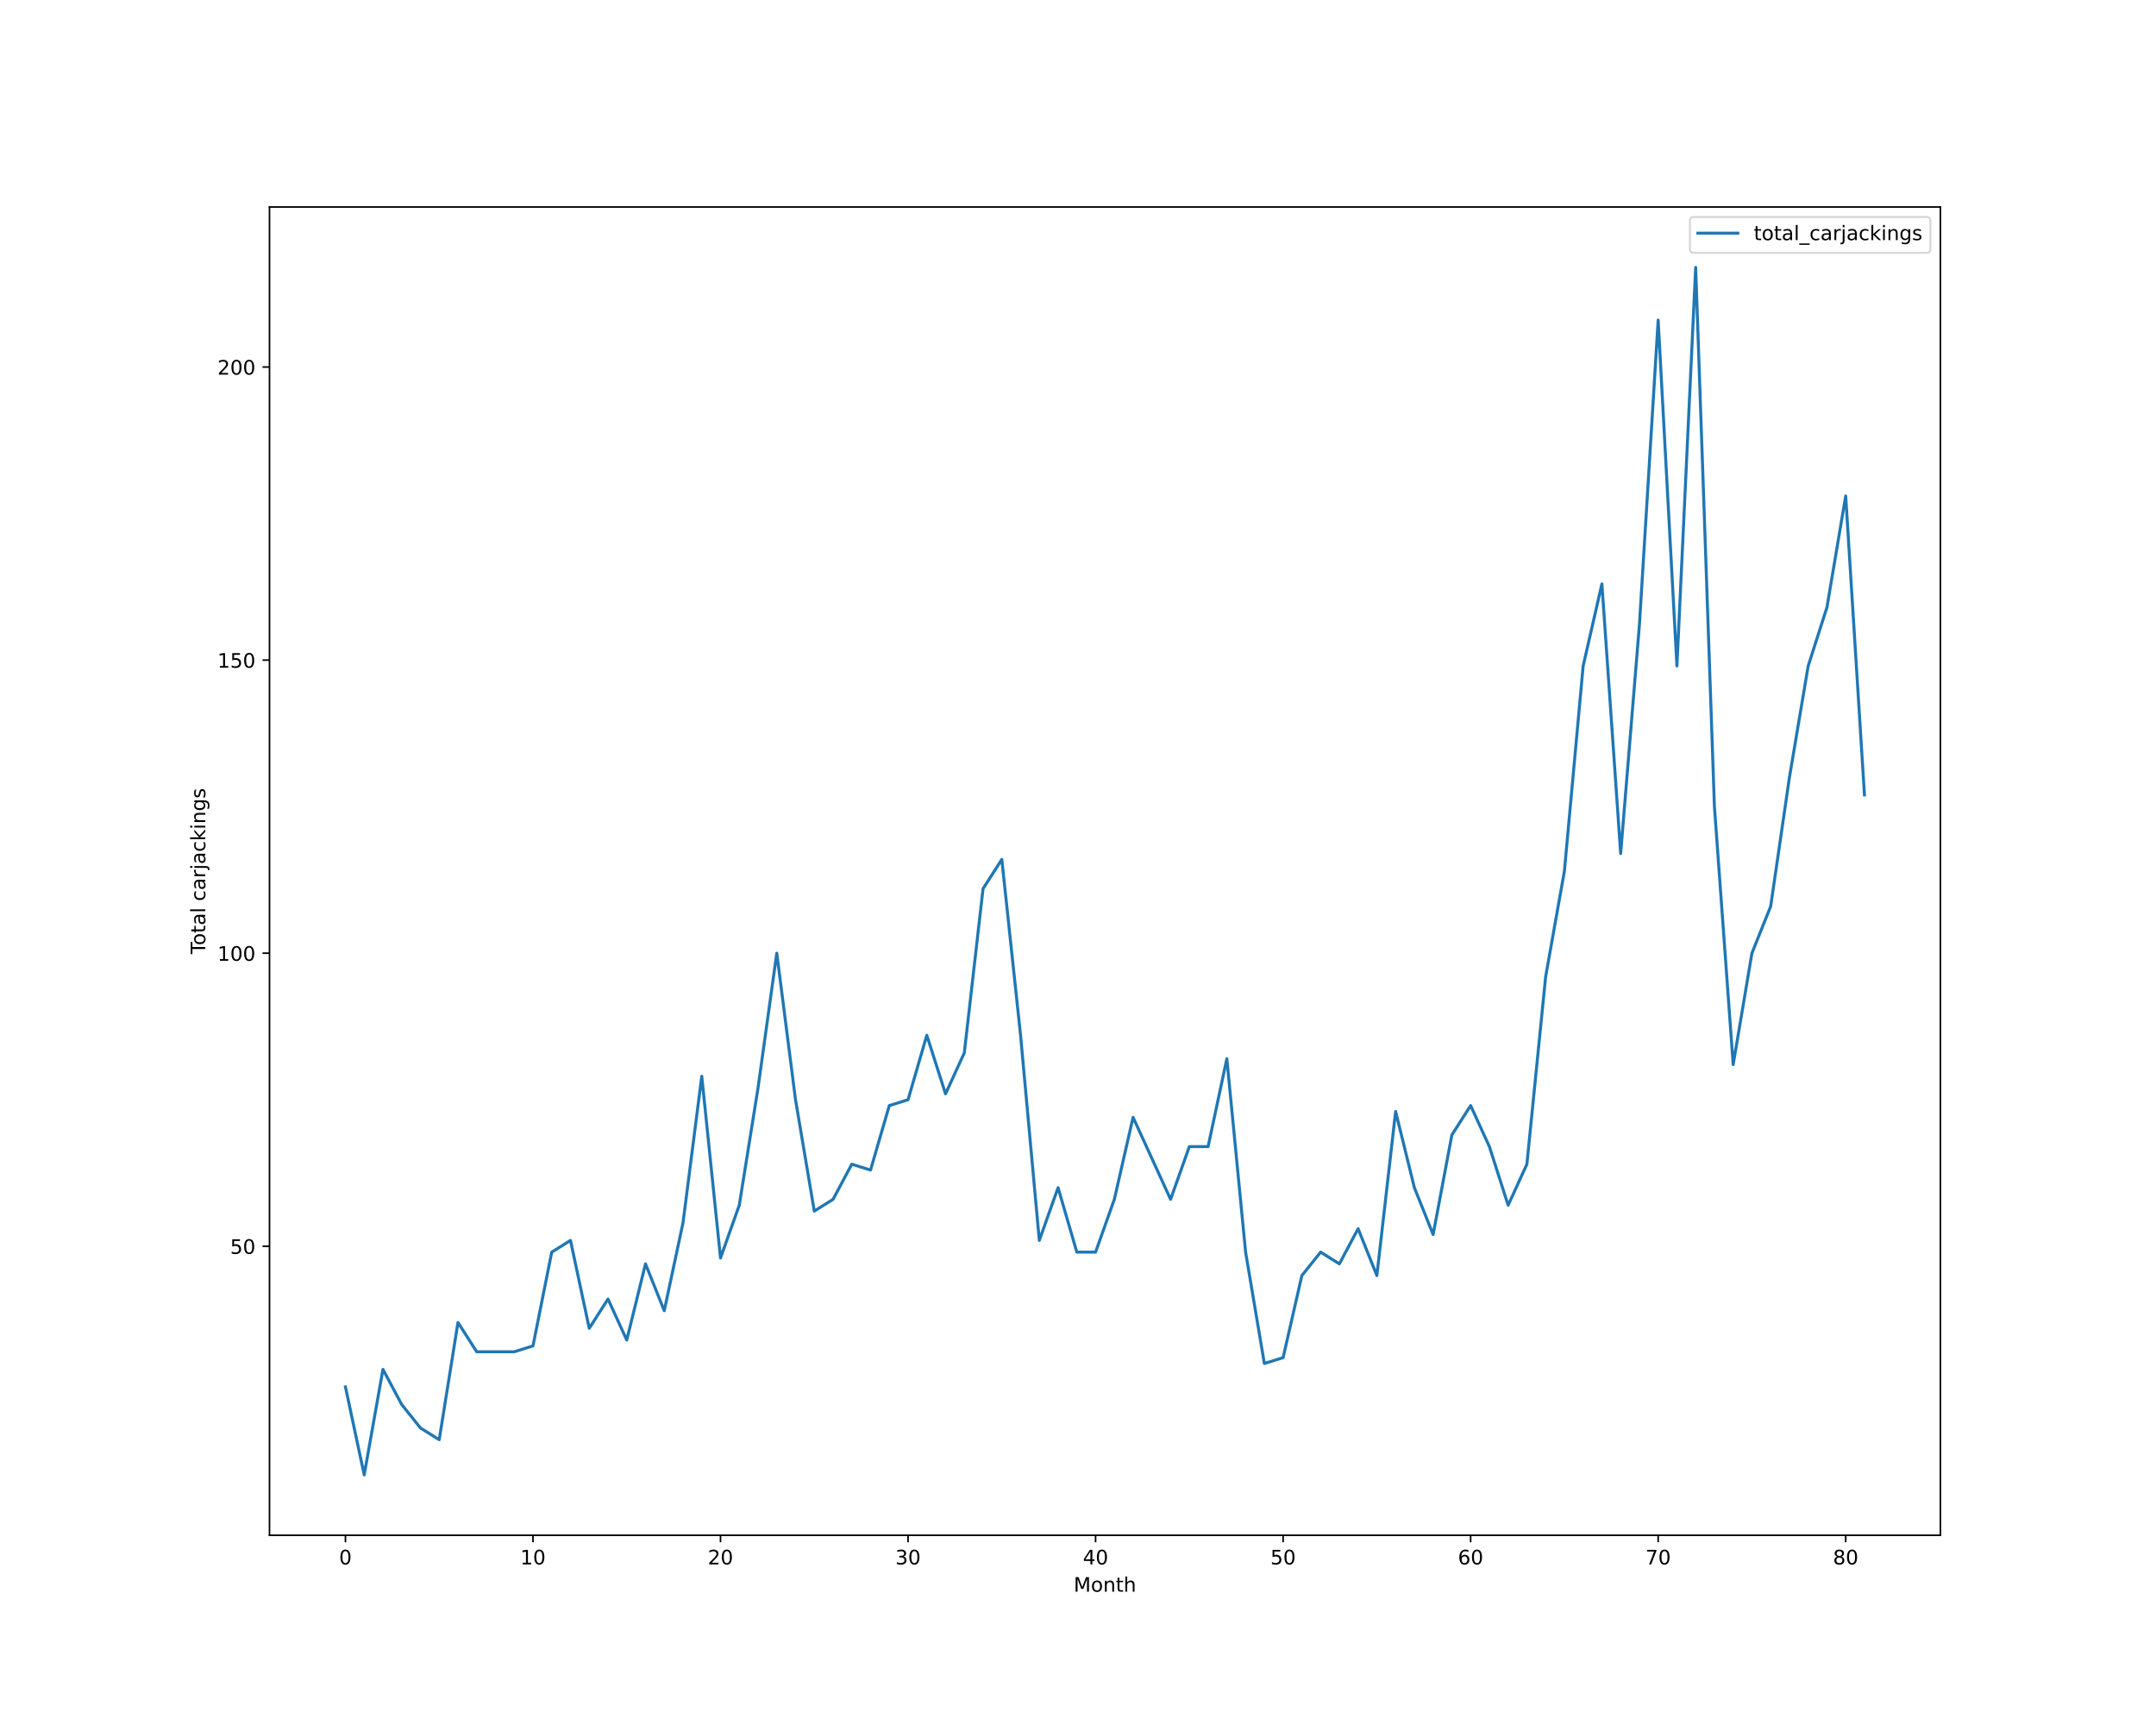
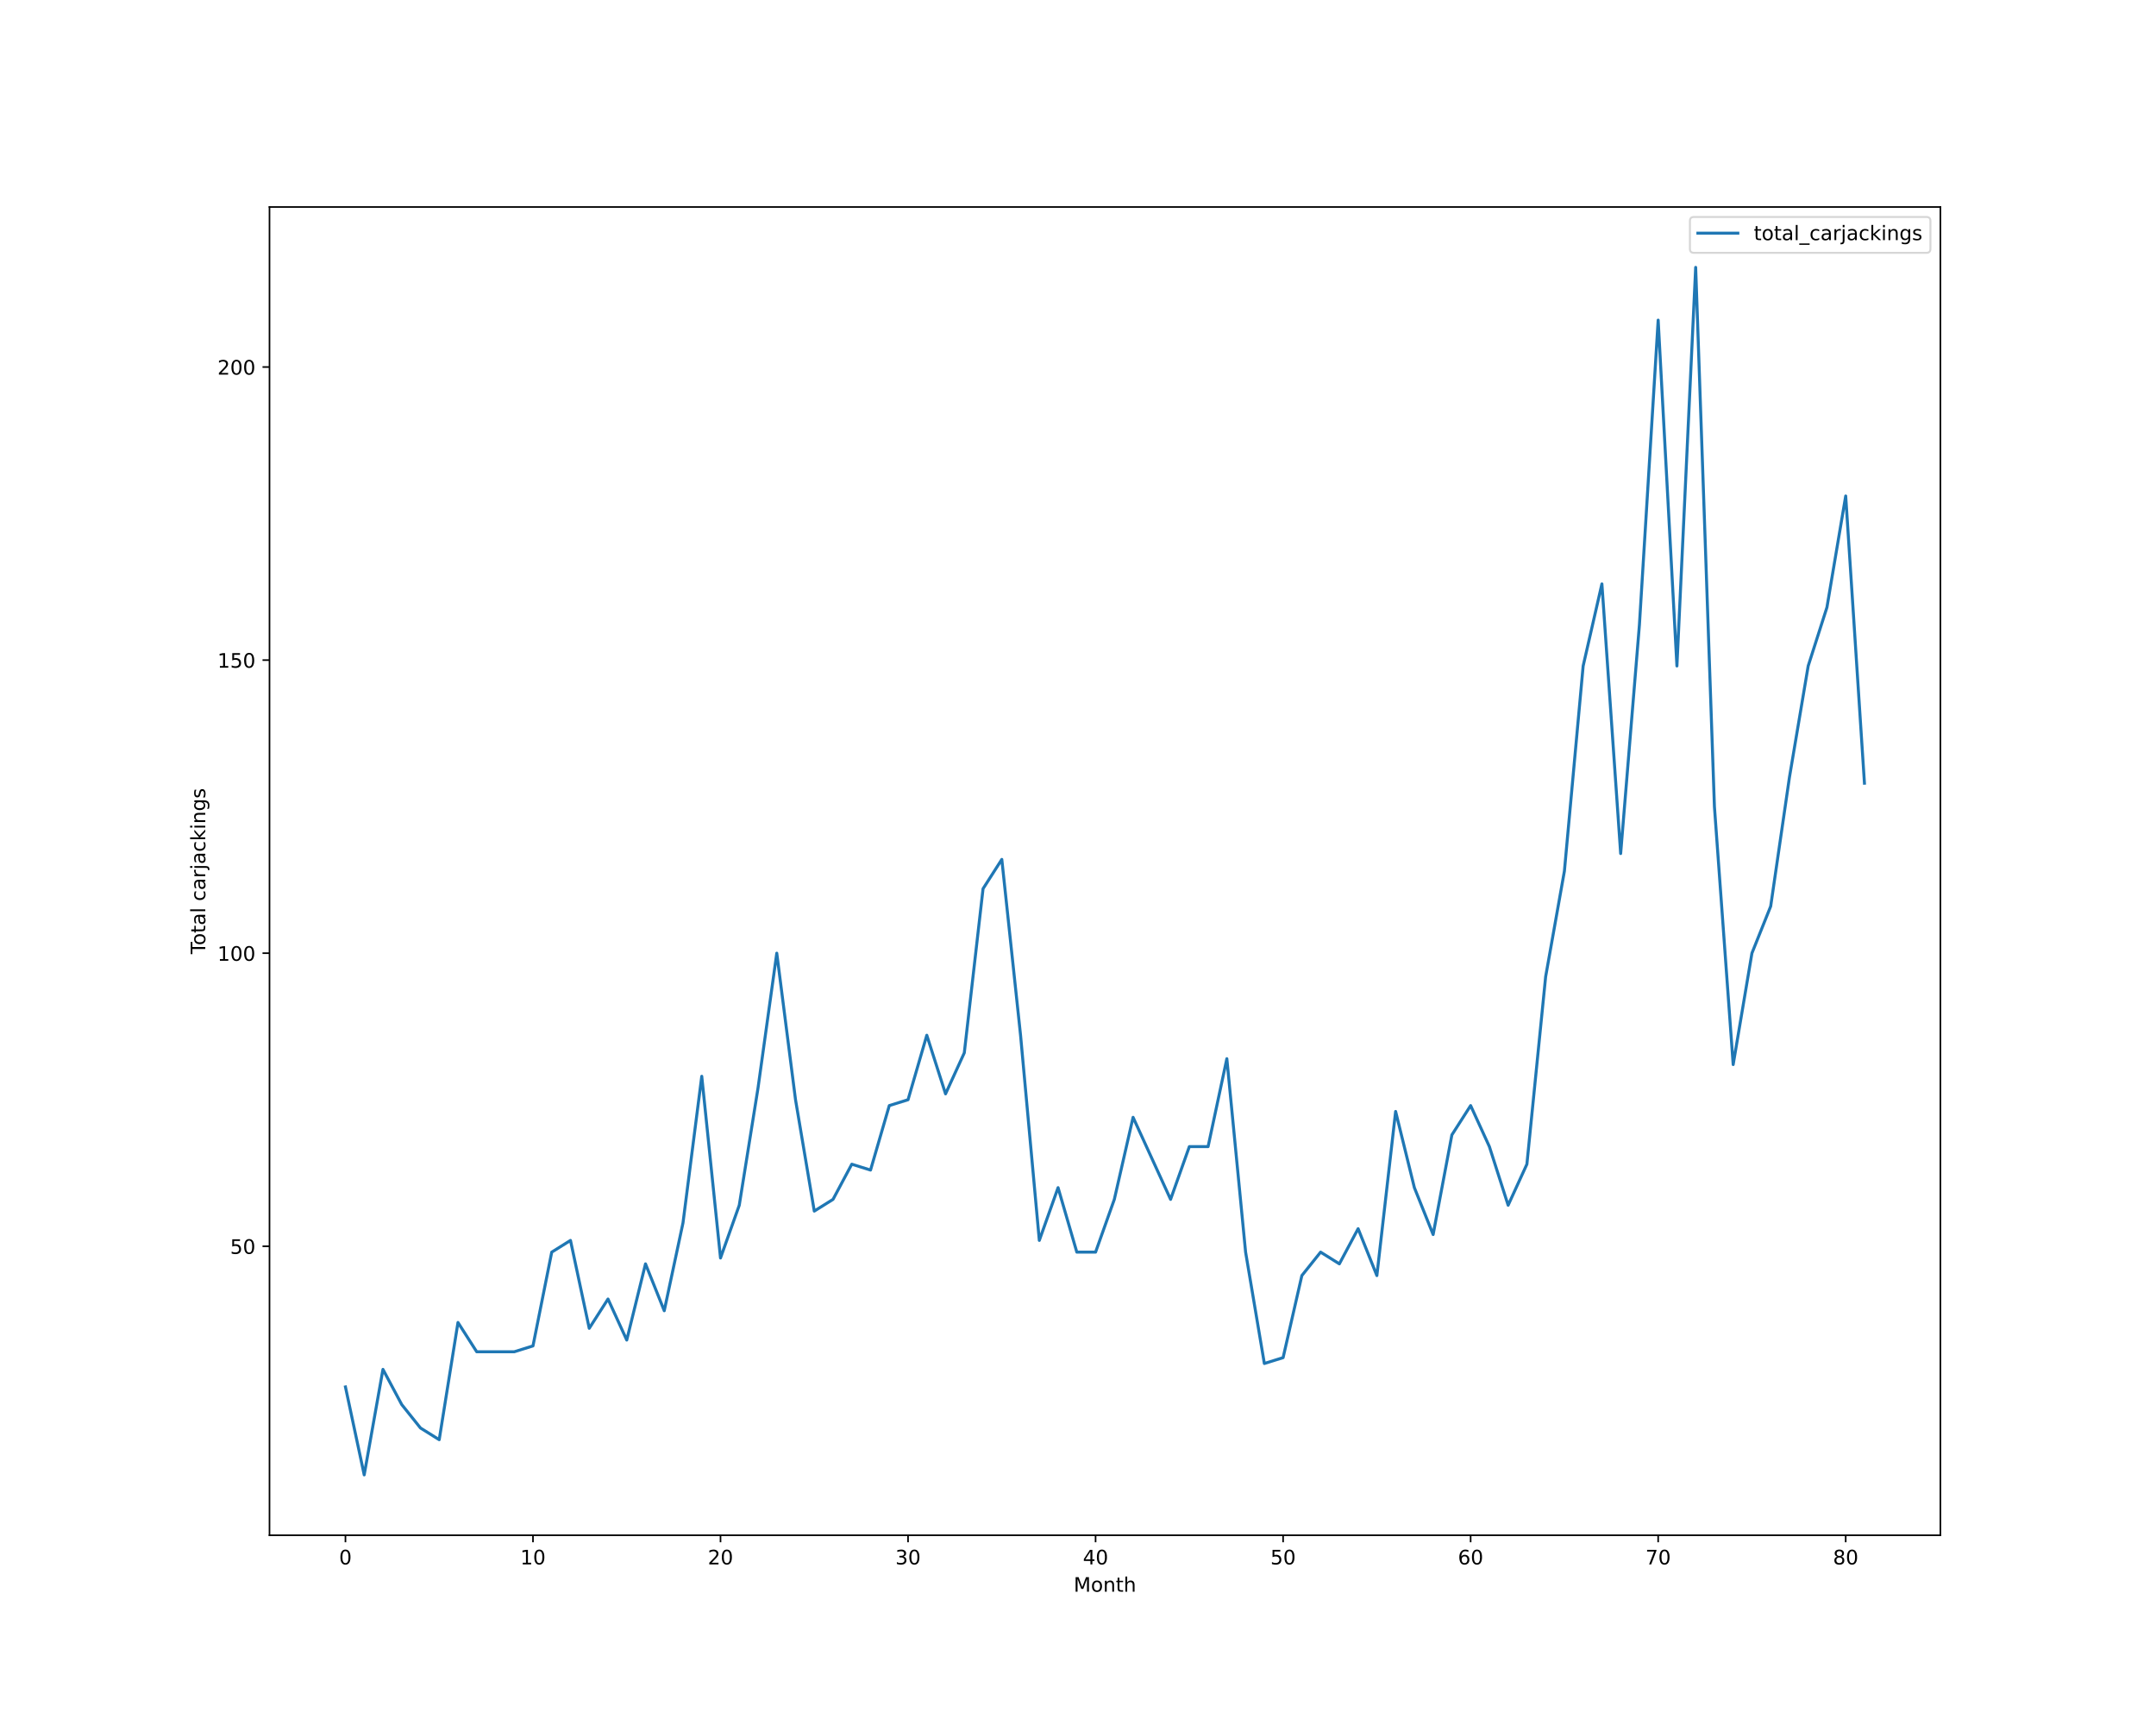
<svg xmlns="http://www.w3.org/2000/svg" xmlns:xlink="http://www.w3.org/1999/xlink" height="864pt" version="1.1" viewBox="0 0 1080 864" width="1080pt">
  <defs>
    <style type="text/css">*{stroke-linecap:butt;stroke-linejoin:round;}</style>
  </defs>
  <g id="figure_1">
    <g id="patch_1">
      <path d="M 0 864  L 1080 864  L 1080 0  L 0 0  z " style="fill:#ffffff;" />
    </g>
    <g id="axes_1">
      <g id="patch_2">
        <path d="M 135 768.96  L 972 768.96  L 972 103.68  L 135 103.68  z " style="fill:#ffffff;" />
      </g>
      <g id="matplotlib.axis_1">
        <g id="xtick_1">
          <g id="line2d_1">
            <defs>
-               <path d="M 0 0  L 0 3.5  " id="macd5174134" style="stroke:#000000;stroke-width:0.8;" />
-             </defs>
-             <g>
-               <use style="stroke:#000000;stroke-width:0.8;" x="173.045" xlink:href="#macd5174134" y="768.96" />
+               <path d="M 0 0  L 0 3.5  " id="m526e735ed6" style="stroke:#000000;stroke-width:0.8;" />
+             </defs>
+             <g>
+               <use style="stroke:#000000;stroke-width:0.8;" x="173.045" xlink:href="#m526e735ed6" y="768.96" />
            </g>
          </g>
          <g id="text_1">
            <g transform="translate(169.8642 783.5584)scale(0.1 -0.1)">
              <defs>
                <path d="M 2034 4250  Q 1547 4250 1301 3770  Q 1056 3291 1056 2328  Q 1056 1369 1301 889  Q 1547 409 2034 409  Q 2525 409 2770 889  Q 3016 1369 3016 2328  Q 3016 3291 2770 3770  Q 2525 4250 2034 4250  z M 2034 4750  Q 2819 4750 3233 4129  Q 3647 3509 3647 2328  Q 3647 1150 3233 529  Q 2819 -91 2034 -91  Q 1250 -91 836 529  Q 422 1150 422 2328  Q 422 3509 836 4129  Q 1250 4750 2034 4750  z " id="DejaVuSans-30" transform="scale(0.015625)" />
              </defs>
              <use xlink:href="#DejaVuSans-30" />
            </g>
          </g>
        </g>
        <g id="xtick_2">
          <g id="line2d_2">
            <g>
-               <use style="stroke:#000000;stroke-width:0.8;" x="266.985" xlink:href="#macd5174134" y="768.96" />
+               <use style="stroke:#000000;stroke-width:0.8;" x="266.985" xlink:href="#m526e735ed6" y="768.96" />
            </g>
          </g>
          <g id="text_2">
            <g transform="translate(260.6223 783.5584)scale(0.1 -0.1)">
              <defs>
                <path d="M 794 531  L 1825 531  L 1825 4091  L 703 3866  L 703 4441  L 1819 4666  L 2450 4666  L 2450 531  L 3481 531  L 3481 0  L 794 0  L 794 531  z " id="DejaVuSans-31" transform="scale(0.015625)" />
              </defs>
              <use xlink:href="#DejaVuSans-31" />
              <use x="63.623" xlink:href="#DejaVuSans-30" />
            </g>
          </g>
        </g>
        <g id="xtick_3">
          <g id="line2d_3">
            <g>
-               <use style="stroke:#000000;stroke-width:0.8;" x="360.924" xlink:href="#macd5174134" y="768.96" />
+               <use style="stroke:#000000;stroke-width:0.8;" x="360.924" xlink:href="#m526e735ed6" y="768.96" />
            </g>
          </g>
          <g id="text_3">
            <g transform="translate(354.5617 783.5584)scale(0.1 -0.1)">
              <defs>
                <path d="M 1228 531  L 3431 531  L 3431 0  L 469 0  L 469 531  Q 828 903 1448 1529  Q 2069 2156 2228 2338  Q 2531 2678 2651 2914  Q 2772 3150 2772 3378  Q 2772 3750 2511 3984  Q 2250 4219 1831 4219  Q 1534 4219 1204 4116  Q 875 4013 500 3803  L 500 4441  Q 881 4594 1212 4672  Q 1544 4750 1819 4750  Q 2544 4750 2975 4387  Q 3406 4025 3406 3419  Q 3406 3131 3298 2873  Q 3191 2616 2906 2266  Q 2828 2175 2409 1742  Q 1991 1309 1228 531  z " id="DejaVuSans-32" transform="scale(0.015625)" />
              </defs>
              <use xlink:href="#DejaVuSans-32" />
              <use x="63.623" xlink:href="#DejaVuSans-30" />
            </g>
          </g>
        </g>
        <g id="xtick_4">
          <g id="line2d_4">
            <g>
-               <use style="stroke:#000000;stroke-width:0.8;" x="454.864" xlink:href="#macd5174134" y="768.96" />
+               <use style="stroke:#000000;stroke-width:0.8;" x="454.864" xlink:href="#m526e735ed6" y="768.96" />
            </g>
          </g>
          <g id="text_4">
            <g transform="translate(448.5011 783.5584)scale(0.1 -0.1)">
              <defs>
                <path d="M 2597 2516  Q 3050 2419 3304 2112  Q 3559 1806 3559 1356  Q 3559 666 3084 287  Q 2609 -91 1734 -91  Q 1441 -91 1130 -33  Q 819 25 488 141  L 488 750  Q 750 597 1062 519  Q 1375 441 1716 441  Q 2309 441 2620 675  Q 2931 909 2931 1356  Q 2931 1769 2642 2001  Q 2353 2234 1838 2234  L 1294 2234  L 1294 2753  L 1863 2753  Q 2328 2753 2575 2939  Q 2822 3125 2822 3475  Q 2822 3834 2567 4026  Q 2313 4219 1838 4219  Q 1578 4219 1281 4162  Q 984 4106 628 3988  L 628 4550  Q 988 4650 1302 4700  Q 1616 4750 1894 4750  Q 2613 4750 3031 4423  Q 3450 4097 3450 3541  Q 3450 3153 3228 2886  Q 3006 2619 2597 2516  z " id="DejaVuSans-33" transform="scale(0.015625)" />
              </defs>
              <use xlink:href="#DejaVuSans-33" />
              <use x="63.623" xlink:href="#DejaVuSans-30" />
            </g>
          </g>
        </g>
        <g id="xtick_5">
          <g id="line2d_5">
            <g>
-               <use style="stroke:#000000;stroke-width:0.8;" x="548.803" xlink:href="#macd5174134" y="768.96" />
+               <use style="stroke:#000000;stroke-width:0.8;" x="548.803" xlink:href="#m526e735ed6" y="768.96" />
            </g>
          </g>
          <g id="text_5">
            <g transform="translate(542.4405 783.5584)scale(0.1 -0.1)">
              <defs>
                <path d="M 2419 4116  L 825 1625  L 2419 1625  L 2419 4116  z M 2253 4666  L 3047 4666  L 3047 1625  L 3713 1625  L 3713 1100  L 3047 1100  L 3047 0  L 2419 0  L 2419 1100  L 313 1100  L 313 1709  L 2253 4666  z " id="DejaVuSans-34" transform="scale(0.015625)" />
              </defs>
              <use xlink:href="#DejaVuSans-34" />
              <use x="63.623" xlink:href="#DejaVuSans-30" />
            </g>
          </g>
        </g>
        <g id="xtick_6">
          <g id="line2d_6">
            <g>
-               <use style="stroke:#000000;stroke-width:0.8;" x="642.742" xlink:href="#macd5174134" y="768.96" />
+               <use style="stroke:#000000;stroke-width:0.8;" x="642.742" xlink:href="#m526e735ed6" y="768.96" />
            </g>
          </g>
          <g id="text_6">
            <g transform="translate(636.3799 783.5584)scale(0.1 -0.1)">
              <defs>
                <path d="M 691 4666  L 3169 4666  L 3169 4134  L 1269 4134  L 1269 2991  Q 1406 3038 1543 3061  Q 1681 3084 1819 3084  Q 2600 3084 3056 2656  Q 3513 2228 3513 1497  Q 3513 744 3044 326  Q 2575 -91 1722 -91  Q 1428 -91 1123 -41  Q 819 9 494 109  L 494 744  Q 775 591 1075 516  Q 1375 441 1709 441  Q 2250 441 2565 725  Q 2881 1009 2881 1497  Q 2881 1984 2565 2268  Q 2250 2553 1709 2553  Q 1456 2553 1204 2497  Q 953 2441 691 2322  L 691 4666  z " id="DejaVuSans-35" transform="scale(0.015625)" />
              </defs>
              <use xlink:href="#DejaVuSans-35" />
              <use x="63.623" xlink:href="#DejaVuSans-30" />
            </g>
          </g>
        </g>
        <g id="xtick_7">
          <g id="line2d_7">
            <g>
-               <use style="stroke:#000000;stroke-width:0.8;" x="736.682" xlink:href="#macd5174134" y="768.96" />
+               <use style="stroke:#000000;stroke-width:0.8;" x="736.682" xlink:href="#m526e735ed6" y="768.96" />
            </g>
          </g>
          <g id="text_7">
            <g transform="translate(730.3193 783.5584)scale(0.1 -0.1)">
              <defs>
                <path d="M 2113 2584  Q 1688 2584 1439 2293  Q 1191 2003 1191 1497  Q 1191 994 1439 701  Q 1688 409 2113 409  Q 2538 409 2786 701  Q 3034 994 3034 1497  Q 3034 2003 2786 2293  Q 2538 2584 2113 2584  z M 3366 4563  L 3366 3988  Q 3128 4100 2886 4159  Q 2644 4219 2406 4219  Q 1781 4219 1451 3797  Q 1122 3375 1075 2522  Q 1259 2794 1537 2939  Q 1816 3084 2150 3084  Q 2853 3084 3261 2657  Q 3669 2231 3669 1497  Q 3669 778 3244 343  Q 2819 -91 2113 -91  Q 1303 -91 875 529  Q 447 1150 447 2328  Q 447 3434 972 4092  Q 1497 4750 2381 4750  Q 2619 4750 2861 4703  Q 3103 4656 3366 4563  z " id="DejaVuSans-36" transform="scale(0.015625)" />
              </defs>
              <use xlink:href="#DejaVuSans-36" />
              <use x="63.623" xlink:href="#DejaVuSans-30" />
            </g>
          </g>
        </g>
        <g id="xtick_8">
          <g id="line2d_8">
            <g>
-               <use style="stroke:#000000;stroke-width:0.8;" x="830.621" xlink:href="#macd5174134" y="768.96" />
+               <use style="stroke:#000000;stroke-width:0.8;" x="830.621" xlink:href="#m526e735ed6" y="768.96" />
            </g>
          </g>
          <g id="text_8">
            <g transform="translate(824.2587 783.5584)scale(0.1 -0.1)">
              <defs>
                <path d="M 525 4666  L 3525 4666  L 3525 4397  L 1831 0  L 1172 0  L 2766 4134  L 525 4134  L 525 4666  z " id="DejaVuSans-37" transform="scale(0.015625)" />
              </defs>
              <use xlink:href="#DejaVuSans-37" />
              <use x="63.623" xlink:href="#DejaVuSans-30" />
            </g>
          </g>
        </g>
        <g id="xtick_9">
          <g id="line2d_9">
            <g>
-               <use style="stroke:#000000;stroke-width:0.8;" x="924.561" xlink:href="#macd5174134" y="768.96" />
+               <use style="stroke:#000000;stroke-width:0.8;" x="924.561" xlink:href="#m526e735ed6" y="768.96" />
            </g>
          </g>
          <g id="text_9">
            <g transform="translate(918.1981 783.5584)scale(0.1 -0.1)">
              <defs>
                <path d="M 2034 2216  Q 1584 2216 1326 1975  Q 1069 1734 1069 1313  Q 1069 891 1326 650  Q 1584 409 2034 409  Q 2484 409 2743 651  Q 3003 894 3003 1313  Q 3003 1734 2745 1975  Q 2488 2216 2034 2216  z M 1403 2484  Q 997 2584 770 2862  Q 544 3141 544 3541  Q 544 4100 942 4425  Q 1341 4750 2034 4750  Q 2731 4750 3128 4425  Q 3525 4100 3525 3541  Q 3525 3141 3298 2862  Q 3072 2584 2669 2484  Q 3125 2378 3379 2068  Q 3634 1759 3634 1313  Q 3634 634 3220 271  Q 2806 -91 2034 -91  Q 1263 -91 848 271  Q 434 634 434 1313  Q 434 1759 690 2068  Q 947 2378 1403 2484  z M 1172 3481  Q 1172 3119 1398 2916  Q 1625 2713 2034 2713  Q 2441 2713 2670 2916  Q 2900 3119 2900 3481  Q 2900 3844 2670 4047  Q 2441 4250 2034 4250  Q 1625 4250 1398 4047  Q 1172 3844 1172 3481  z " id="DejaVuSans-38" transform="scale(0.015625)" />
              </defs>
              <use xlink:href="#DejaVuSans-38" />
              <use x="63.623" xlink:href="#DejaVuSans-30" />
            </g>
          </g>
        </g>
        <g id="text_10">
          <g transform="translate(537.8289 797.2366)scale(0.1 -0.1)">
            <defs>
              <path d="M 628 4666  L 1569 4666  L 2759 1491  L 3956 4666  L 4897 4666  L 4897 0  L 4281 0  L 4281 4097  L 3078 897  L 2444 897  L 1241 4097  L 1241 0  L 628 0  L 628 4666  z " id="DejaVuSans-4d" transform="scale(0.015625)" />
              <path d="M 1959 3097  Q 1497 3097 1228 2736  Q 959 2375 959 1747  Q 959 1119 1226 758  Q 1494 397 1959 397  Q 2419 397 2687 759  Q 2956 1122 2956 1747  Q 2956 2369 2687 2733  Q 2419 3097 1959 3097  z M 1959 3584  Q 2709 3584 3137 3096  Q 3566 2609 3566 1747  Q 3566 888 3137 398  Q 2709 -91 1959 -91  Q 1206 -91 779 398  Q 353 888 353 1747  Q 353 2609 779 3096  Q 1206 3584 1959 3584  z " id="DejaVuSans-6f" transform="scale(0.015625)" />
              <path d="M 3513 2113  L 3513 0  L 2938 0  L 2938 2094  Q 2938 2591 2744 2837  Q 2550 3084 2163 3084  Q 1697 3084 1428 2787  Q 1159 2491 1159 1978  L 1159 0  L 581 0  L 581 3500  L 1159 3500  L 1159 2956  Q 1366 3272 1645 3428  Q 1925 3584 2291 3584  Q 2894 3584 3203 3211  Q 3513 2838 3513 2113  z " id="DejaVuSans-6e" transform="scale(0.015625)" />
              <path d="M 1172 4494  L 1172 3500  L 2356 3500  L 2356 3053  L 1172 3053  L 1172 1153  Q 1172 725 1289 603  Q 1406 481 1766 481  L 2356 481  L 2356 0  L 1766 0  Q 1100 0 847 248  Q 594 497 594 1153  L 594 3053  L 172 3053  L 172 3500  L 594 3500  L 594 4494  L 1172 4494  z " id="DejaVuSans-74" transform="scale(0.015625)" />
              <path d="M 3513 2113  L 3513 0  L 2938 0  L 2938 2094  Q 2938 2591 2744 2837  Q 2550 3084 2163 3084  Q 1697 3084 1428 2787  Q 1159 2491 1159 1978  L 1159 0  L 581 0  L 581 4863  L 1159 4863  L 1159 2956  Q 1366 3272 1645 3428  Q 1925 3584 2291 3584  Q 2894 3584 3203 3211  Q 3513 2838 3513 2113  z " id="DejaVuSans-68" transform="scale(0.015625)" />
            </defs>
            <use xlink:href="#DejaVuSans-4d" />
            <use x="86.279" xlink:href="#DejaVuSans-6f" />
            <use x="147.461" xlink:href="#DejaVuSans-6e" />
            <use x="210.84" xlink:href="#DejaVuSans-74" />
            <use x="250.049" xlink:href="#DejaVuSans-68" />
          </g>
        </g>
      </g>
      <g id="matplotlib.axis_2">
        <g id="ytick_1">
          <g id="line2d_10">
            <defs>
-               <path d="M 0 0  L -3.5 0  " id="m25b8278f0c" style="stroke:#000000;stroke-width:0.8;" />
-             </defs>
-             <g>
-               <use style="stroke:#000000;stroke-width:0.8;" x="135" xlink:href="#m25b8278f0c" y="624.219" />
+               <path d="M 0 0  L -3.5 0  " id="mc34c8b9d68" style="stroke:#000000;stroke-width:0.8;" />
+             </defs>
+             <g>
+               <use style="stroke:#000000;stroke-width:0.8;" x="135" xlink:href="#mc34c8b9d68" y="624.219" />
            </g>
          </g>
          <g id="text_11">
            <g transform="translate(115.275 628.0182)scale(0.1 -0.1)">
              <use xlink:href="#DejaVuSans-35" />
              <use x="63.623" xlink:href="#DejaVuSans-30" />
            </g>
          </g>
        </g>
        <g id="ytick_2">
          <g id="line2d_11">
            <g>
-               <use style="stroke:#000000;stroke-width:0.8;" x="135" xlink:href="#m25b8278f0c" y="477.423" />
+               <use style="stroke:#000000;stroke-width:0.8;" x="135" xlink:href="#mc34c8b9d68" y="477.423" />
            </g>
          </g>
          <g id="text_12">
            <g transform="translate(108.9125 481.2221)scale(0.1 -0.1)">
              <use xlink:href="#DejaVuSans-31" />
              <use x="63.623" xlink:href="#DejaVuSans-30" />
              <use x="127.246" xlink:href="#DejaVuSans-30" />
            </g>
          </g>
        </g>
        <g id="ytick_3">
          <g id="line2d_12">
            <g>
-               <use style="stroke:#000000;stroke-width:0.8;" x="135" xlink:href="#m25b8278f0c" y="330.627" />
+               <use style="stroke:#000000;stroke-width:0.8;" x="135" xlink:href="#mc34c8b9d68" y="330.627" />
            </g>
          </g>
          <g id="text_13">
            <g transform="translate(108.9125 334.426)scale(0.1 -0.1)">
              <use xlink:href="#DejaVuSans-31" />
              <use x="63.623" xlink:href="#DejaVuSans-35" />
              <use x="127.246" xlink:href="#DejaVuSans-30" />
            </g>
          </g>
        </g>
        <g id="ytick_4">
          <g id="line2d_13">
            <g>
-               <use style="stroke:#000000;stroke-width:0.8;" x="135" xlink:href="#m25b8278f0c" y="183.831" />
+               <use style="stroke:#000000;stroke-width:0.8;" x="135" xlink:href="#mc34c8b9d68" y="183.831" />
            </g>
          </g>
          <g id="text_14">
            <g transform="translate(108.9125 187.6299)scale(0.1 -0.1)">
              <use xlink:href="#DejaVuSans-32" />
              <use x="63.623" xlink:href="#DejaVuSans-30" />
              <use x="127.246" xlink:href="#DejaVuSans-30" />
            </g>
          </g>
        </g>
        <g id="text_15">
          <g transform="translate(102.8328 477.8888)rotate(-90)scale(0.1 -0.1)">
            <defs>
              <path d="M -19 4666  L 3928 4666  L 3928 4134  L 2272 4134  L 2272 0  L 1638 0  L 1638 4134  L -19 4134  L -19 4666  z " id="DejaVuSans-54" transform="scale(0.015625)" />
              <path d="M 2194 1759  Q 1497 1759 1228 1600  Q 959 1441 959 1056  Q 959 750 1161 570  Q 1363 391 1709 391  Q 2188 391 2477 730  Q 2766 1069 2766 1631  L 2766 1759  L 2194 1759  z M 3341 1997  L 3341 0  L 2766 0  L 2766 531  Q 2569 213 2275 61  Q 1981 -91 1556 -91  Q 1019 -91 701 211  Q 384 513 384 1019  Q 384 1609 779 1909  Q 1175 2209 1959 2209  L 2766 2209  L 2766 2266  Q 2766 2663 2505 2880  Q 2244 3097 1772 3097  Q 1472 3097 1187 3025  Q 903 2953 641 2809  L 641 3341  Q 956 3463 1253 3523  Q 1550 3584 1831 3584  Q 2591 3584 2966 3190  Q 3341 2797 3341 1997  z " id="DejaVuSans-61" transform="scale(0.015625)" />
              <path d="M 603 4863  L 1178 4863  L 1178 0  L 603 0  L 603 4863  z " id="DejaVuSans-6c" transform="scale(0.015625)" />
              <path id="DejaVuSans-20" transform="scale(0.015625)" />
              <path d="M 3122 3366  L 3122 2828  Q 2878 2963 2633 3030  Q 2388 3097 2138 3097  Q 1578 3097 1268 2742  Q 959 2388 959 1747  Q 959 1106 1268 751  Q 1578 397 2138 397  Q 2388 397 2633 464  Q 2878 531 3122 666  L 3122 134  Q 2881 22 2623 -34  Q 2366 -91 2075 -91  Q 1284 -91 818 406  Q 353 903 353 1747  Q 353 2603 823 3093  Q 1294 3584 2113 3584  Q 2378 3584 2631 3529  Q 2884 3475 3122 3366  z " id="DejaVuSans-63" transform="scale(0.015625)" />
              <path d="M 2631 2963  Q 2534 3019 2420 3045  Q 2306 3072 2169 3072  Q 1681 3072 1420 2755  Q 1159 2438 1159 1844  L 1159 0  L 581 0  L 581 3500  L 1159 3500  L 1159 2956  Q 1341 3275 1631 3429  Q 1922 3584 2338 3584  Q 2397 3584 2469 3576  Q 2541 3569 2628 3553  L 2631 2963  z " id="DejaVuSans-72" transform="scale(0.015625)" />
              <path d="M 603 3500  L 1178 3500  L 1178 -63  Q 1178 -731 923 -1031  Q 669 -1331 103 -1331  L -116 -1331  L -116 -844  L 38 -844  Q 366 -844 484 -692  Q 603 -541 603 -63  L 603 3500  z M 603 4863  L 1178 4863  L 1178 4134  L 603 4134  L 603 4863  z " id="DejaVuSans-6a" transform="scale(0.015625)" />
              <path d="M 581 4863  L 1159 4863  L 1159 1991  L 2875 3500  L 3609 3500  L 1753 1863  L 3688 0  L 2938 0  L 1159 1709  L 1159 0  L 581 0  L 581 4863  z " id="DejaVuSans-6b" transform="scale(0.015625)" />
              <path d="M 603 3500  L 1178 3500  L 1178 0  L 603 0  L 603 3500  z M 603 4863  L 1178 4863  L 1178 4134  L 603 4134  L 603 4863  z " id="DejaVuSans-69" transform="scale(0.015625)" />
              <path d="M 2906 1791  Q 2906 2416 2648 2759  Q 2391 3103 1925 3103  Q 1463 3103 1205 2759  Q 947 2416 947 1791  Q 947 1169 1205 825  Q 1463 481 1925 481  Q 2391 481 2648 825  Q 2906 1169 2906 1791  z M 3481 434  Q 3481 -459 3084 -895  Q 2688 -1331 1869 -1331  Q 1566 -1331 1297 -1286  Q 1028 -1241 775 -1147  L 775 -588  Q 1028 -725 1275 -790  Q 1522 -856 1778 -856  Q 2344 -856 2625 -561  Q 2906 -266 2906 331  L 2906 616  Q 2728 306 2450 153  Q 2172 0 1784 0  Q 1141 0 747 490  Q 353 981 353 1791  Q 353 2603 747 3093  Q 1141 3584 1784 3584  Q 2172 3584 2450 3431  Q 2728 3278 2906 2969  L 2906 3500  L 3481 3500  L 3481 434  z " id="DejaVuSans-67" transform="scale(0.015625)" />
              <path d="M 2834 3397  L 2834 2853  Q 2591 2978 2328 3040  Q 2066 3103 1784 3103  Q 1356 3103 1142 2972  Q 928 2841 928 2578  Q 928 2378 1081 2264  Q 1234 2150 1697 2047  L 1894 2003  Q 2506 1872 2764 1633  Q 3022 1394 3022 966  Q 3022 478 2636 193  Q 2250 -91 1575 -91  Q 1294 -91 989 -36  Q 684 19 347 128  L 347 722  Q 666 556 975 473  Q 1284 391 1588 391  Q 1994 391 2212 530  Q 2431 669 2431 922  Q 2431 1156 2273 1281  Q 2116 1406 1581 1522  L 1381 1569  Q 847 1681 609 1914  Q 372 2147 372 2553  Q 372 3047 722 3315  Q 1072 3584 1716 3584  Q 2034 3584 2315 3537  Q 2597 3491 2834 3397  z " id="DejaVuSans-73" transform="scale(0.015625)" />
            </defs>
            <use xlink:href="#DejaVuSans-54" />
            <use x="44.084" xlink:href="#DejaVuSans-6f" />
            <use x="105.266" xlink:href="#DejaVuSans-74" />
            <use x="144.475" xlink:href="#DejaVuSans-61" />
            <use x="205.754" xlink:href="#DejaVuSans-6c" />
            <use x="233.537" xlink:href="#DejaVuSans-20" />
            <use x="265.324" xlink:href="#DejaVuSans-63" />
            <use x="320.305" xlink:href="#DejaVuSans-61" />
            <use x="381.584" xlink:href="#DejaVuSans-72" />
            <use x="422.697" xlink:href="#DejaVuSans-6a" />
            <use x="450.48" xlink:href="#DejaVuSans-61" />
            <use x="511.76" xlink:href="#DejaVuSans-63" />
            <use x="566.74" xlink:href="#DejaVuSans-6b" />
            <use x="624.65" xlink:href="#DejaVuSans-69" />
            <use x="652.434" xlink:href="#DejaVuSans-6e" />
            <use x="715.812" xlink:href="#DejaVuSans-67" />
            <use x="779.289" xlink:href="#DejaVuSans-73" />
          </g>
        </g>
      </g>
      <g id="line2d_14">
-         <path clip-path="url(#p69bbb1f435)" d="M 173.045 694.681  L 182.439 738.72  L 191.833 685.873  L 201.227 703.489  L 210.621 715.233  L 220.015 721.104  L 229.409 662.386  L 238.803 677.066  L 248.197 677.066  L 257.591 677.066  L 266.985 674.13  L 276.379 627.155  L 285.773 621.283  L 295.167 665.322  L 304.561 650.642  L 313.955 671.194  L 323.348 633.027  L 332.742 656.514  L 342.136 612.475  L 351.53 539.077  L 360.924 630.091  L 370.318 603.668  L 379.712 544.949  L 389.106 477.423  L 398.5 550.821  L 407.894 606.603  L 417.288 600.732  L 426.682 583.116  L 436.076 586.052  L 445.47 553.757  L 454.864 550.821  L 464.258 518.526  L 473.652 547.885  L 483.045 527.334  L 492.439 445.128  L 501.833 430.448  L 511.227 518.526  L 520.621 621.283  L 530.015 594.86  L 539.409 627.155  L 548.803 627.155  L 558.197 600.732  L 567.591 559.629  L 576.985 580.18  L 586.379 600.732  L 595.773 574.308  L 605.167 574.308  L 614.561 530.27  L 623.955 627.155  L 633.348 682.937  L 642.742 680.002  L 652.136 638.899  L 661.53 627.155  L 670.924 633.027  L 680.318 615.411  L 689.712 638.899  L 699.106 556.693  L 708.5 594.86  L 717.894 618.347  L 727.288 568.437  L 736.682 553.757  L 746.076 574.308  L 755.47 603.668  L 764.864 583.116  L 774.258 489.167  L 783.652 436.32  L 793.045 333.563  L 802.439 292.46  L 811.833 427.512  L 821.227 313.011  L 830.621 160.343  L 840.015 333.563  L 849.409 133.92  L 858.803 404.025  L 868.197 533.205  L 877.591 477.423  L 886.985 453.936  L 896.379 389.345  L 905.773 333.563  L 915.167 304.203  L 924.561 248.421  L 933.955 398.153  " style="fill:none;stroke:#1f77b4;stroke-linecap:square;stroke-width:1.5;" />
+         <path clip-path="url(#p0ca92c0070)" d="M 173.045 694.681  L 182.439 738.72  L 191.833 685.873  L 201.227 703.489  L 210.621 715.233  L 220.015 721.104  L 229.409 662.386  L 238.803 677.066  L 248.197 677.066  L 257.591 677.066  L 266.985 674.13  L 276.379 627.155  L 285.773 621.283  L 295.167 665.322  L 304.561 650.642  L 313.955 671.194  L 323.348 633.027  L 332.742 656.514  L 342.136 612.475  L 351.53 539.077  L 360.924 630.091  L 370.318 603.668  L 379.712 544.949  L 389.106 477.423  L 398.5 550.821  L 407.894 606.603  L 417.288 600.732  L 426.682 583.116  L 436.076 586.052  L 445.47 553.757  L 454.864 550.821  L 464.258 518.526  L 473.652 547.885  L 483.045 527.334  L 492.439 445.128  L 501.833 430.448  L 511.227 518.526  L 520.621 621.283  L 530.015 594.86  L 539.409 627.155  L 548.803 627.155  L 558.197 600.732  L 567.591 559.629  L 576.985 580.18  L 586.379 600.732  L 595.773 574.308  L 605.167 574.308  L 614.561 530.27  L 623.955 627.155  L 633.348 682.937  L 642.742 680.002  L 652.136 638.899  L 661.53 627.155  L 670.924 633.027  L 680.318 615.411  L 689.712 638.899  L 699.106 556.693  L 708.5 594.86  L 717.894 618.347  L 727.288 568.437  L 736.682 553.757  L 746.076 574.308  L 755.47 603.668  L 764.864 583.116  L 774.258 489.167  L 783.652 436.32  L 793.045 333.563  L 802.439 292.46  L 811.833 427.512  L 821.227 313.011  L 830.621 160.343  L 840.015 333.563  L 849.409 133.92  L 858.803 404.025  L 868.197 533.205  L 877.591 477.423  L 886.985 453.936  L 896.379 389.345  L 905.773 333.563  L 915.167 304.203  L 924.561 248.421  L 933.955 392.281  " style="fill:none;stroke:#1f77b4;stroke-linecap:square;stroke-width:1.5;" />
      </g>
      <g id="patch_3">
        <path d="M 135 768.96  L 135 103.68  " style="fill:none;stroke:#000000;stroke-linecap:square;stroke-linejoin:miter;stroke-width:0.8;" />
      </g>
      <g id="patch_4">
        <path d="M 972 768.96  L 972 103.68  " style="fill:none;stroke:#000000;stroke-linecap:square;stroke-linejoin:miter;stroke-width:0.8;" />
      </g>
      <g id="patch_5">
        <path d="M 135 768.96  L 972 768.96  " style="fill:none;stroke:#000000;stroke-linecap:square;stroke-linejoin:miter;stroke-width:0.8;" />
      </g>
      <g id="patch_6">
        <path d="M 135 103.68  L 972 103.68  " style="fill:none;stroke:#000000;stroke-linecap:square;stroke-linejoin:miter;stroke-width:0.8;" />
      </g>
      <g id="legend_1">
        <g id="patch_7">
          <path d="M 848.528 126.636  L 965 126.636  Q 967 126.636 967 124.636  L 967 110.68  Q 967 108.68 965 108.68  L 848.528 108.68  Q 846.528 108.68 846.528 110.68  L 846.528 124.636  Q 846.528 126.636 848.528 126.636  z " style="fill:#ffffff;opacity:0.8;stroke:#cccccc;stroke-linejoin:miter;" />
        </g>
        <g id="line2d_15">
          <path d="M 850.528 116.778  L 870.528 116.778  " style="fill:none;stroke:#1f77b4;stroke-linecap:square;stroke-width:1.5;" />
        </g>
        <g id="line2d_16" />
        <g id="text_16">
          <g transform="translate(878.5281 120.2784)scale(0.1 -0.1)">
            <defs>
              <path d="M 3263 -1063  L 3263 -1509  L -63 -1509  L -63 -1063  L 3263 -1063  z " id="DejaVuSans-5f" transform="scale(0.015625)" />
            </defs>
            <use xlink:href="#DejaVuSans-74" />
            <use x="39.209" xlink:href="#DejaVuSans-6f" />
            <use x="100.391" xlink:href="#DejaVuSans-74" />
            <use x="139.6" xlink:href="#DejaVuSans-61" />
            <use x="200.879" xlink:href="#DejaVuSans-6c" />
            <use x="228.662" xlink:href="#DejaVuSans-5f" />
            <use x="278.662" xlink:href="#DejaVuSans-63" />
            <use x="333.643" xlink:href="#DejaVuSans-61" />
            <use x="394.922" xlink:href="#DejaVuSans-72" />
            <use x="436.035" xlink:href="#DejaVuSans-6a" />
            <use x="463.818" xlink:href="#DejaVuSans-61" />
            <use x="525.098" xlink:href="#DejaVuSans-63" />
            <use x="580.078" xlink:href="#DejaVuSans-6b" />
            <use x="637.988" xlink:href="#DejaVuSans-69" />
            <use x="665.771" xlink:href="#DejaVuSans-6e" />
            <use x="729.15" xlink:href="#DejaVuSans-67" />
            <use x="792.627" xlink:href="#DejaVuSans-73" />
          </g>
        </g>
      </g>
    </g>
  </g>
  <defs>
-     <clipPath id="p69bbb1f435">
+     <clipPath id="p0ca92c0070">
      <rect height="665.28" width="837" x="135" y="103.68" />
    </clipPath>
  </defs>
</svg>
